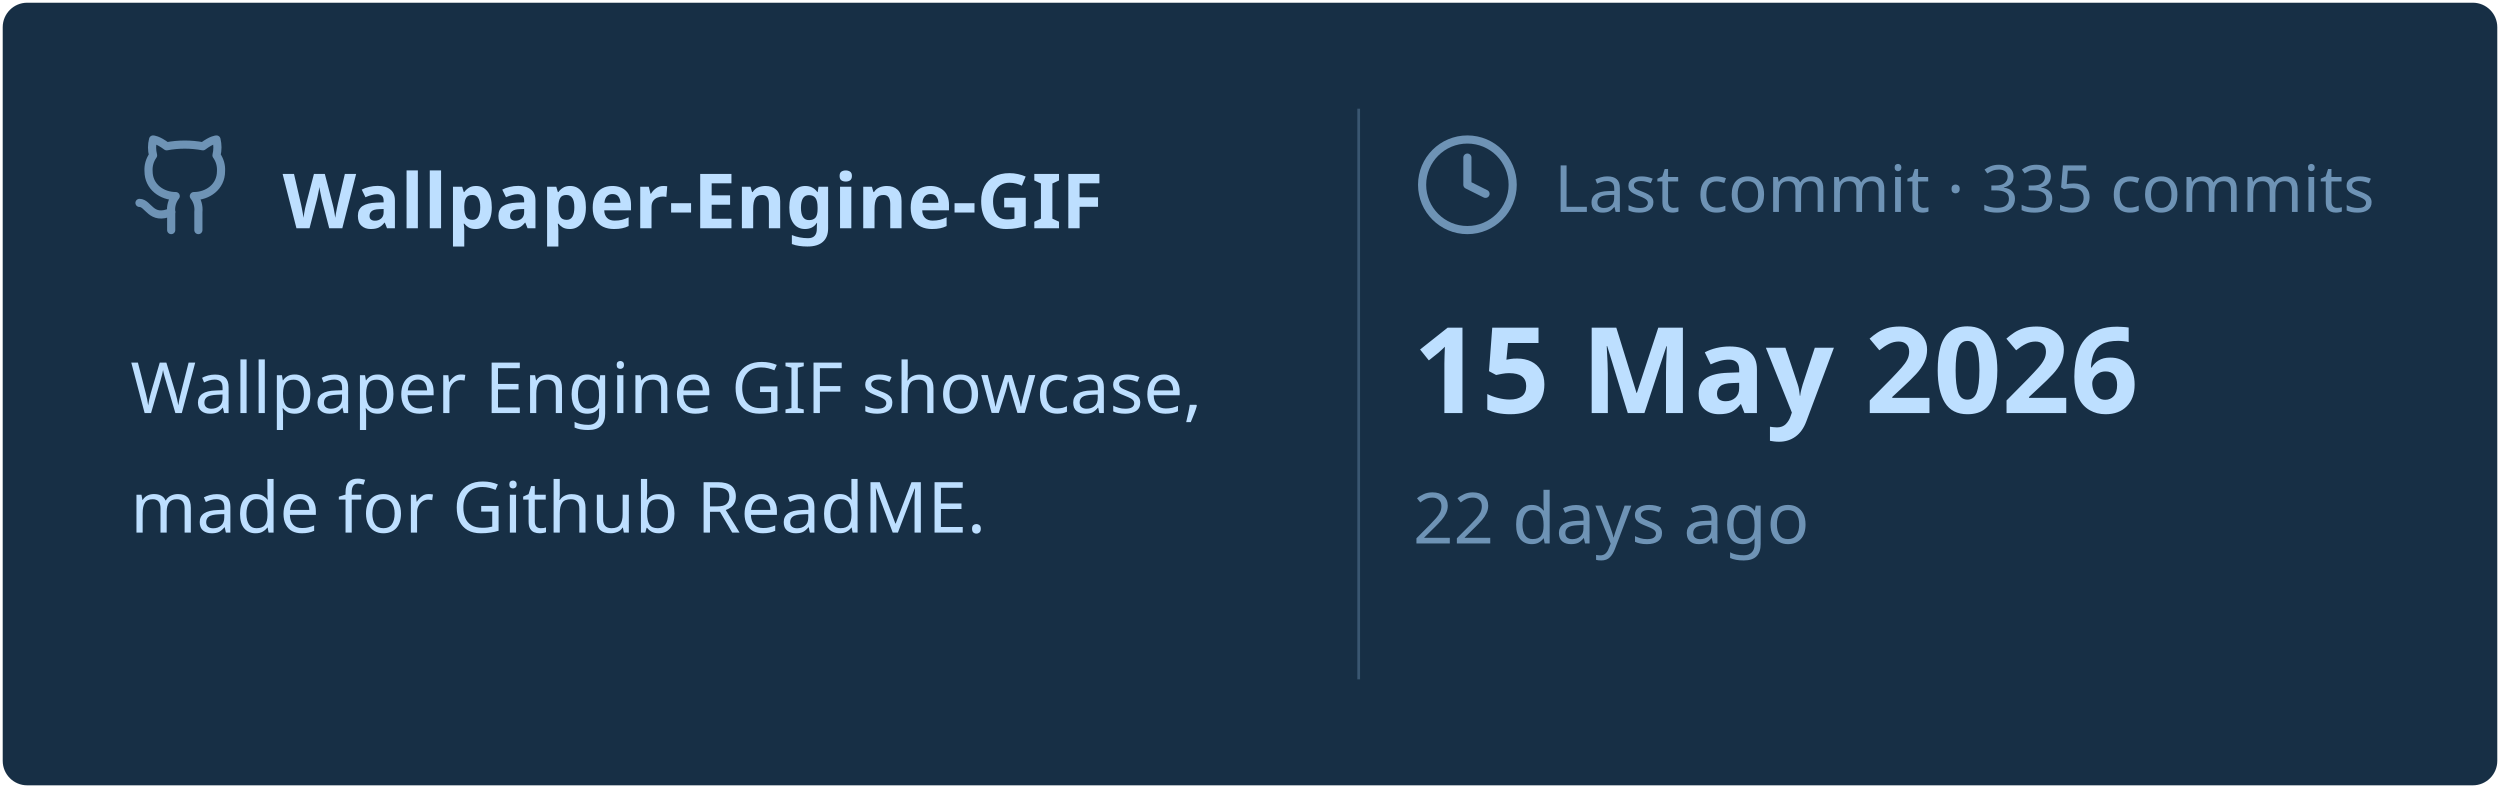
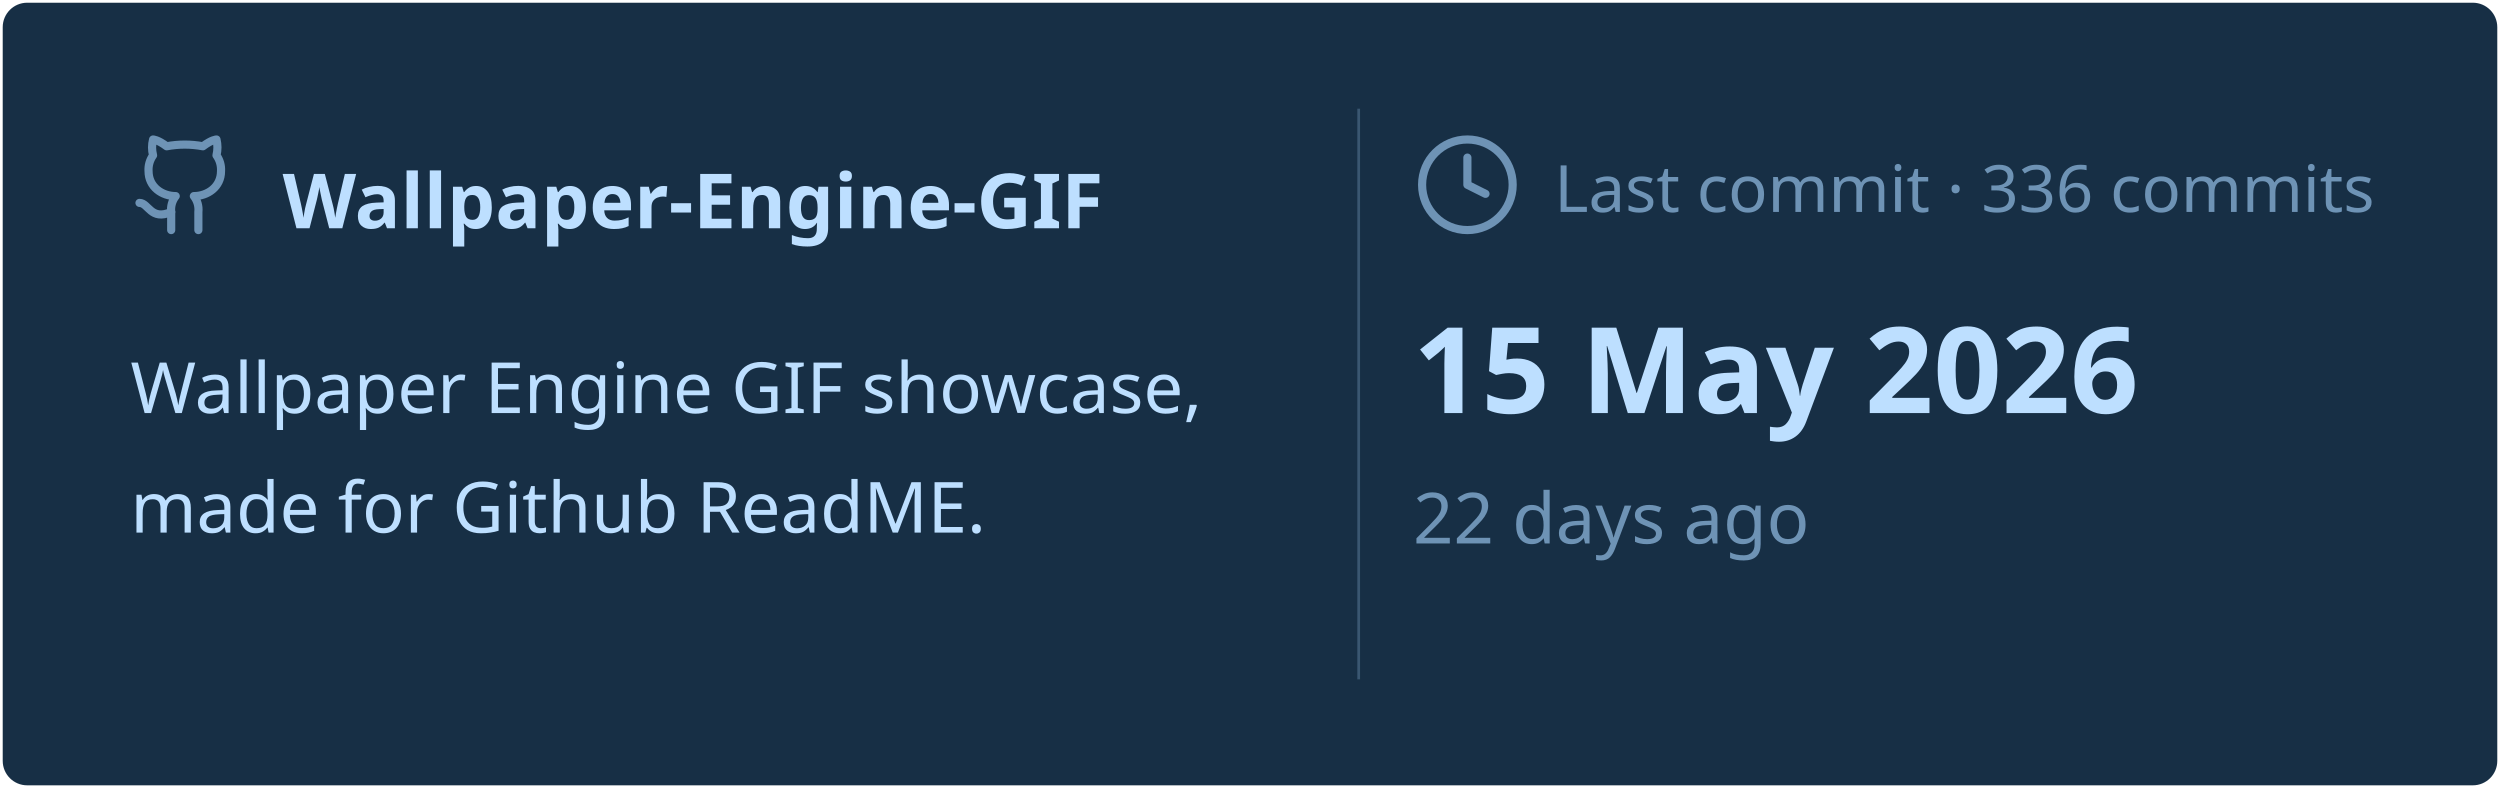
<svg xmlns="http://www.w3.org/2000/svg" viewBox="0 0 460 145" width="460px" height="145px">
  <rect stroke="#000000" stroke-opacity="0" fill="#172F45" rx="4.5" x="0.5" y="0.5" width="459" height="144" />
  <g transform="translate(24, 42)">
    <svg x="0" y="-18" width="20" height="20" viewBox="0 0 24 24" fill="none" stroke="#6E93B5" stroke-width="1.8" stroke-linecap="round" stroke-linejoin="round">
      <path d="M15 22v-4a4.8 4.8 0 0 0-1-3.5c3 0 6-2 6-5.5.08-1.25-.27-2.48-1-3.5.28-1.15.28-2.35 0-3.5 0 0-1 0-3 1.5-2.64-.5-5.36-.5-8 0C6 2 5 2 5 2c-.3 1.15-.3 2.35 0 3.5A5.403 5.403 0 0 0 4 9c0 3.5 3 5.5 6 5.5-.39.49-.68 1.05-.85 1.65-.17.6-.22 1.23-.15 1.85v4" />
      <path d="M9 18c-4.51 2-5-2-7-2" />
    </svg>
    <text x="28" y="0" font-family="&quot;Segoe UI&quot;, Ubuntu, sans-serif" font-size="14" font-weight="700" fill="#BDDFFF">Wallpaper-Engine-GIF</text>
  </g>
  <text x="24" y="76" font-family="&quot;Segoe UI&quot;, Ubuntu, sans-serif" font-size="13" font-weight="400" fill="#BDDFFF">Wallpaper Engine GIF showcase,</text>
  <text x="24" y="98" font-family="&quot;Segoe UI&quot;, Ubuntu, sans-serif" font-size="13" font-weight="400" fill="#BDDFFF">made for Github ReadME.</text>
  <line x1="250" y1="20" x2="250" y2="125" stroke="#6E93B5" stroke-width="0.5" stroke-opacity="0.4" />
  <svg x="260" y="24" width="20" height="20" viewBox="0 0 24 24" fill="none" stroke="#6E93B5" stroke-width="1.8" stroke-linecap="round" stroke-linejoin="round">
    <circle cx="12" cy="12" r="10" />
    <polyline points="12 6 12 12 16 14" />
  </svg>
-   <text x="286" y="39" font-family="&quot;Segoe UI&quot;, Ubuntu, sans-serif" font-size="12" font-weight="400" fill="#6E93B5">Last commit · 335 commits</text>
+   <text x="286" y="39" font-family="&quot;Segoe UI&quot;, Ubuntu, sans-serif" font-size="12" font-weight="400" fill="#6E93B5">Last commit · 336 commits</text>
  <text x="260" y="76" font-family="&quot;Segoe UI&quot;, Ubuntu, sans-serif" font-size="22" font-weight="700" fill="#BDDFFF">15 May 2026</text>
  <text x="260" y="100" font-family="&quot;Segoe UI&quot;, Ubuntu, sans-serif" font-size="13" font-weight="400" fill="#6E93B5">22 days ago</text>
</svg>
